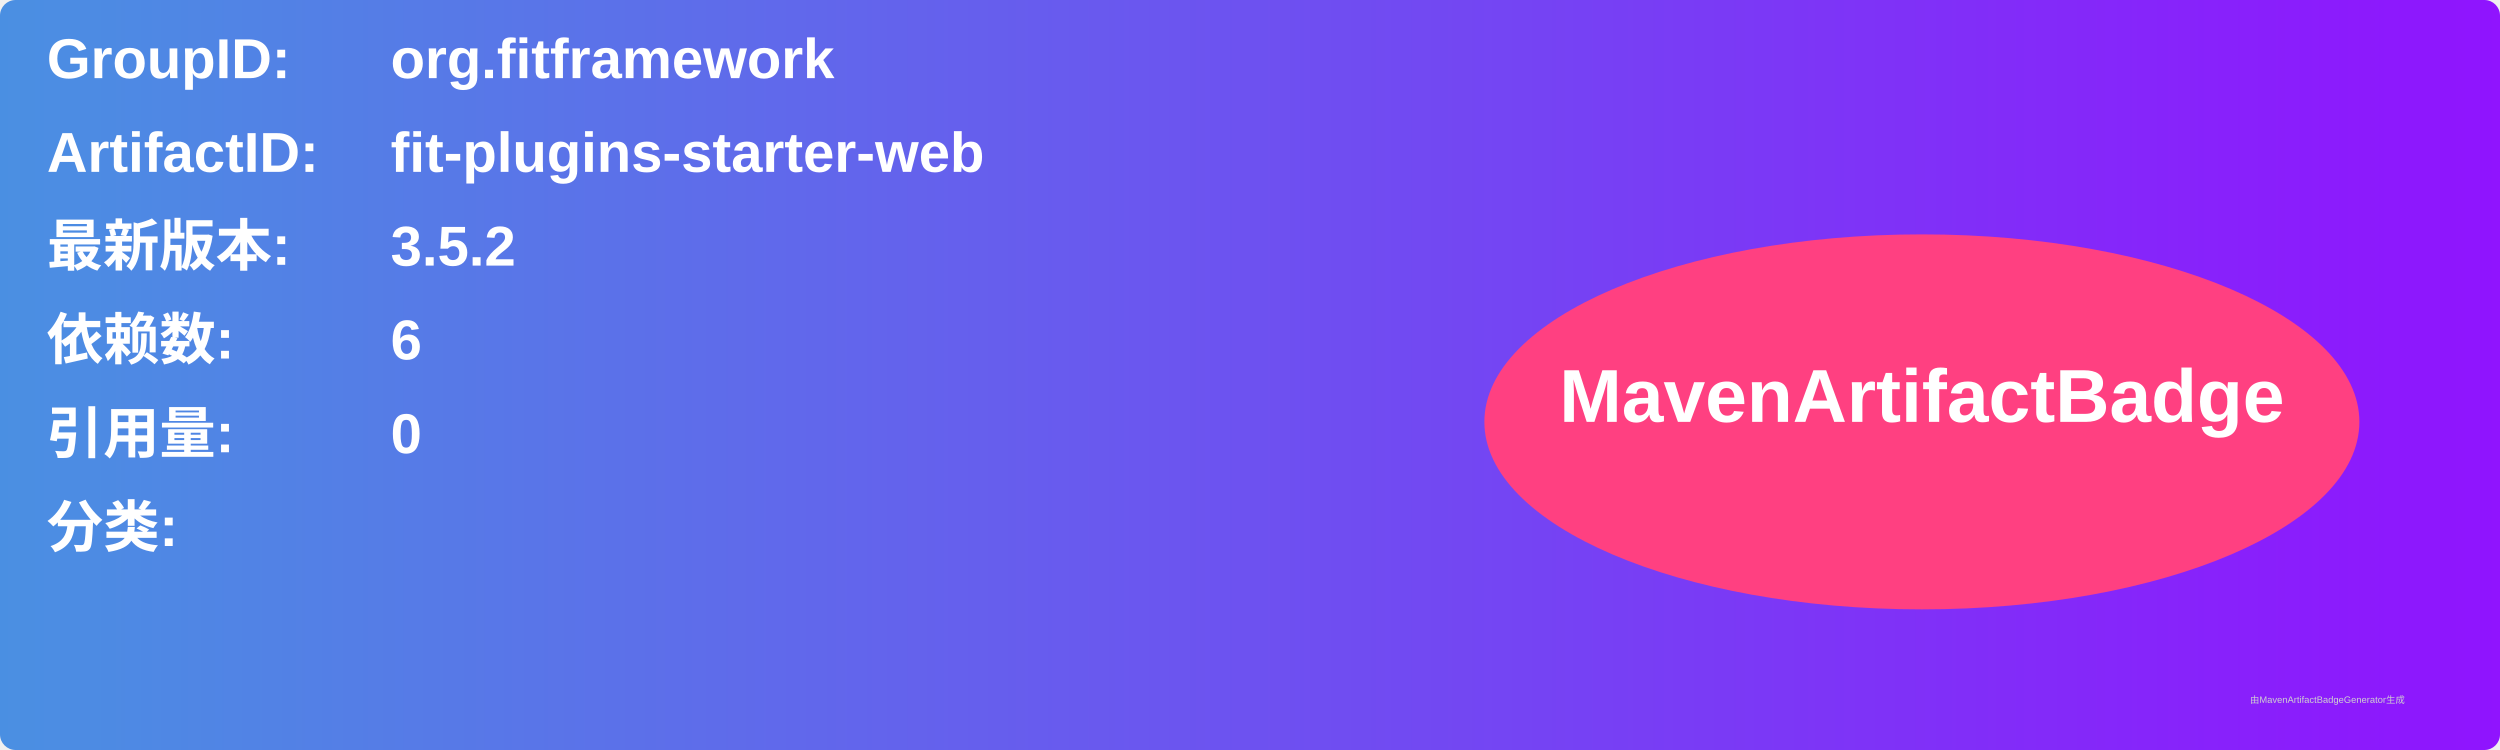
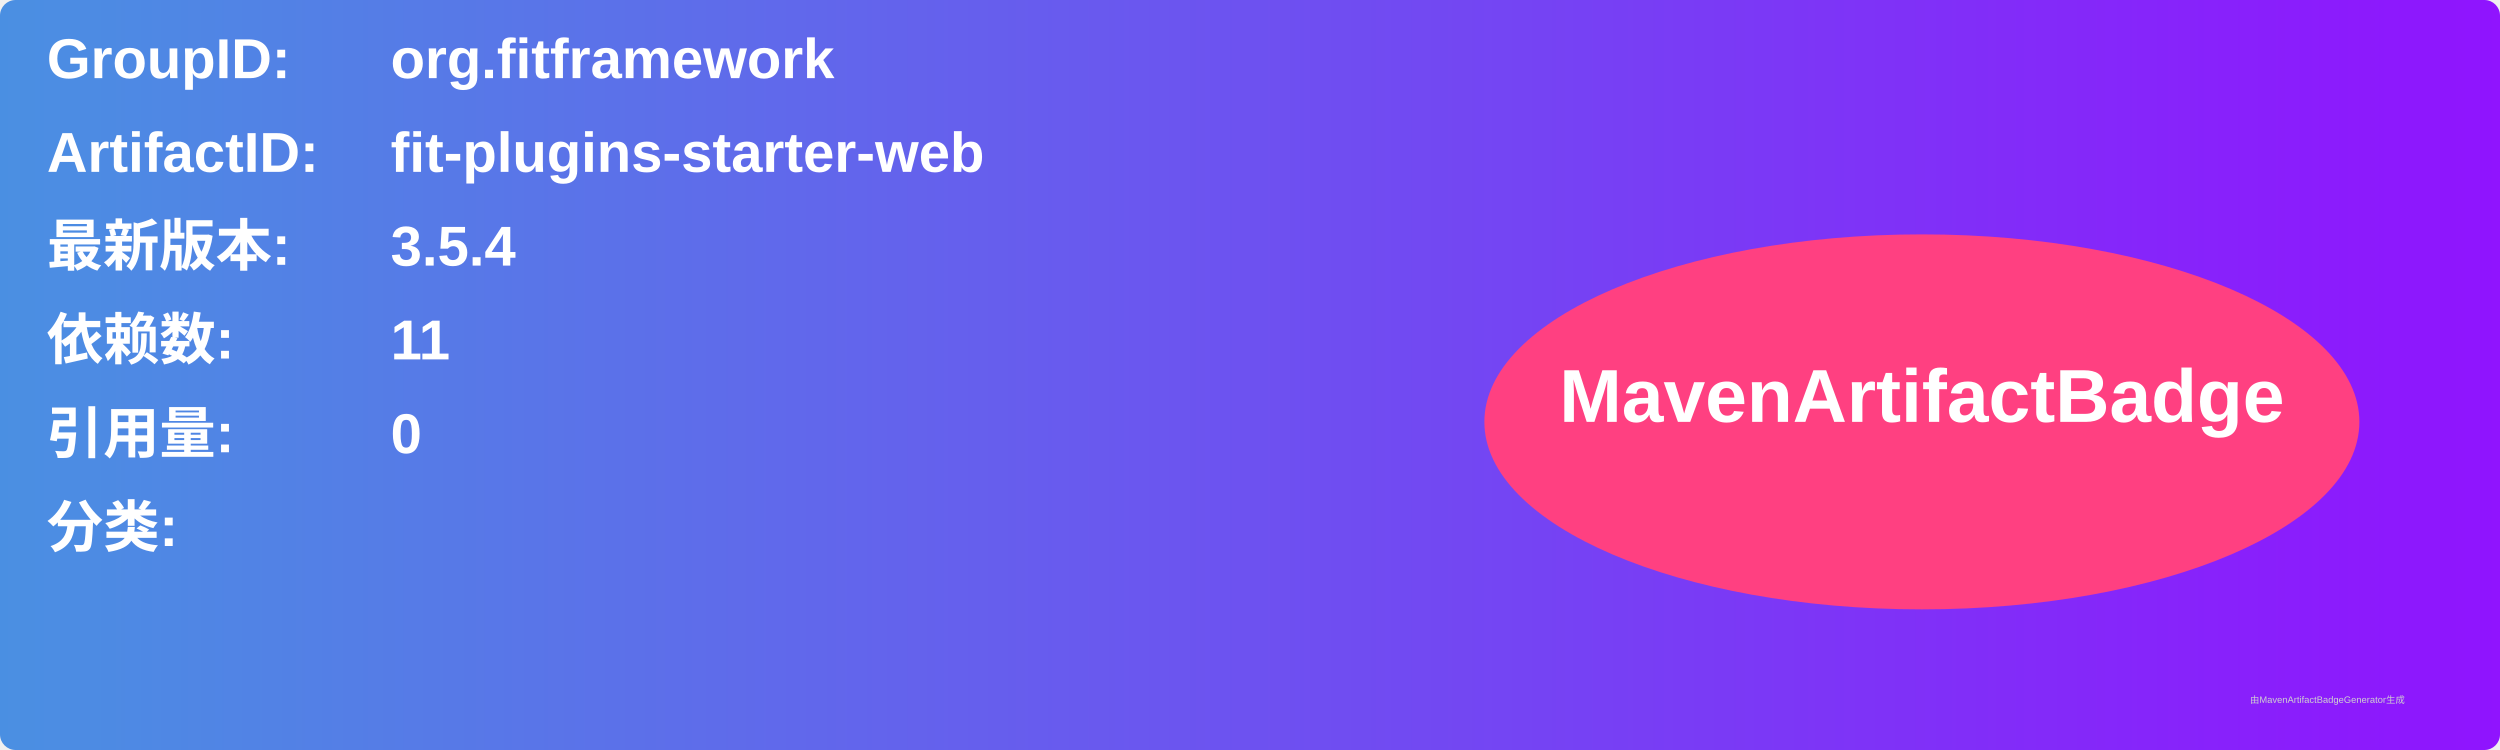
<svg xmlns="http://www.w3.org/2000/svg" width="800" height="240" viewBox="0 0 800 240">
  <linearGradient id="grad" x1="0%" y1="0%" x2="100%" y2="0%">
    <stop offset="0%" stop-color="#4a90e2" />
    <stop offset="100%" stop-color="#9013fe" />
  </linearGradient>
  <rect width="100%" height="100%" rx="5" ry="5" fill="url(#grad)" />
  <g transform="translate(15, 15)">
    <text x="0" y="10" font-family="Arial" font-size="18" fill="white" font-weight="bold" width="260">GroupID:</text>
    <text x="110" y="10" font-family="Arial" font-size="18" fill="white" font-weight="bold" width="460">org.fitframework</text>
    <text x="0" y="40" font-family="Arial" font-size="18" fill="white" font-weight="bold" width="260">ArtifactID:</text>
    <text x="110" y="40" font-family="Arial" font-size="18" fill="white" font-weight="bold" width="460">fit-plugins-starter-web</text>
    <text x="0" y="70" font-family="Arial" font-size="18" fill="white" font-weight="bold">最新版本:</text>
    <text x="110" y="70" font-family="Arial" font-size="18" fill="white" font-weight="bold">
-       <tspan font-weight="bold">3.5.2</tspan>
+       <tspan font-weight="bold">3.5.4</tspan>
    </text>
    <text x="0" y="100" font-family="Arial" font-size="18" fill="white" font-weight="bold">依赖数: </text>
    <text x="110" y="100" font-family="Arial" font-size="18" fill="white">
-       <tspan font-weight="bold">6</tspan>
+       <tspan font-weight="bold">11</tspan>
    </text>
    <text x="0" y="130" font-family="Arial" font-size="18" fill="white" font-weight="bold">引用量: </text>
    <text x="110" y="130" font-family="Arial" font-size="18" fill="white">
      <tspan font-weight="bold">0</tspan>
    </text>
    <text x="0" y="160" font-family="Arial" font-size="18" fill="white" font-weight="bold">分类:</text>
    <text x="10" y="190" font-family="Arial" font-size="10" fill="white">
      <tspan font-weight="bold" />
    </text>
    <ellipse cx="600" cy="120" rx="140" ry="60" fill="#ff4081" />
    <text x="600" y="120" text-anchor="middle" font-family="Arial" font-size="24" fill="white" font-weight="bold">MavenArtifactBadge</text>
  </g>
  <text x="720" y="225" font-family="Arial" font-size="3" fill="#d0d0d0">由MavenArtifactBadgeGenerator生成</text>
</svg>
